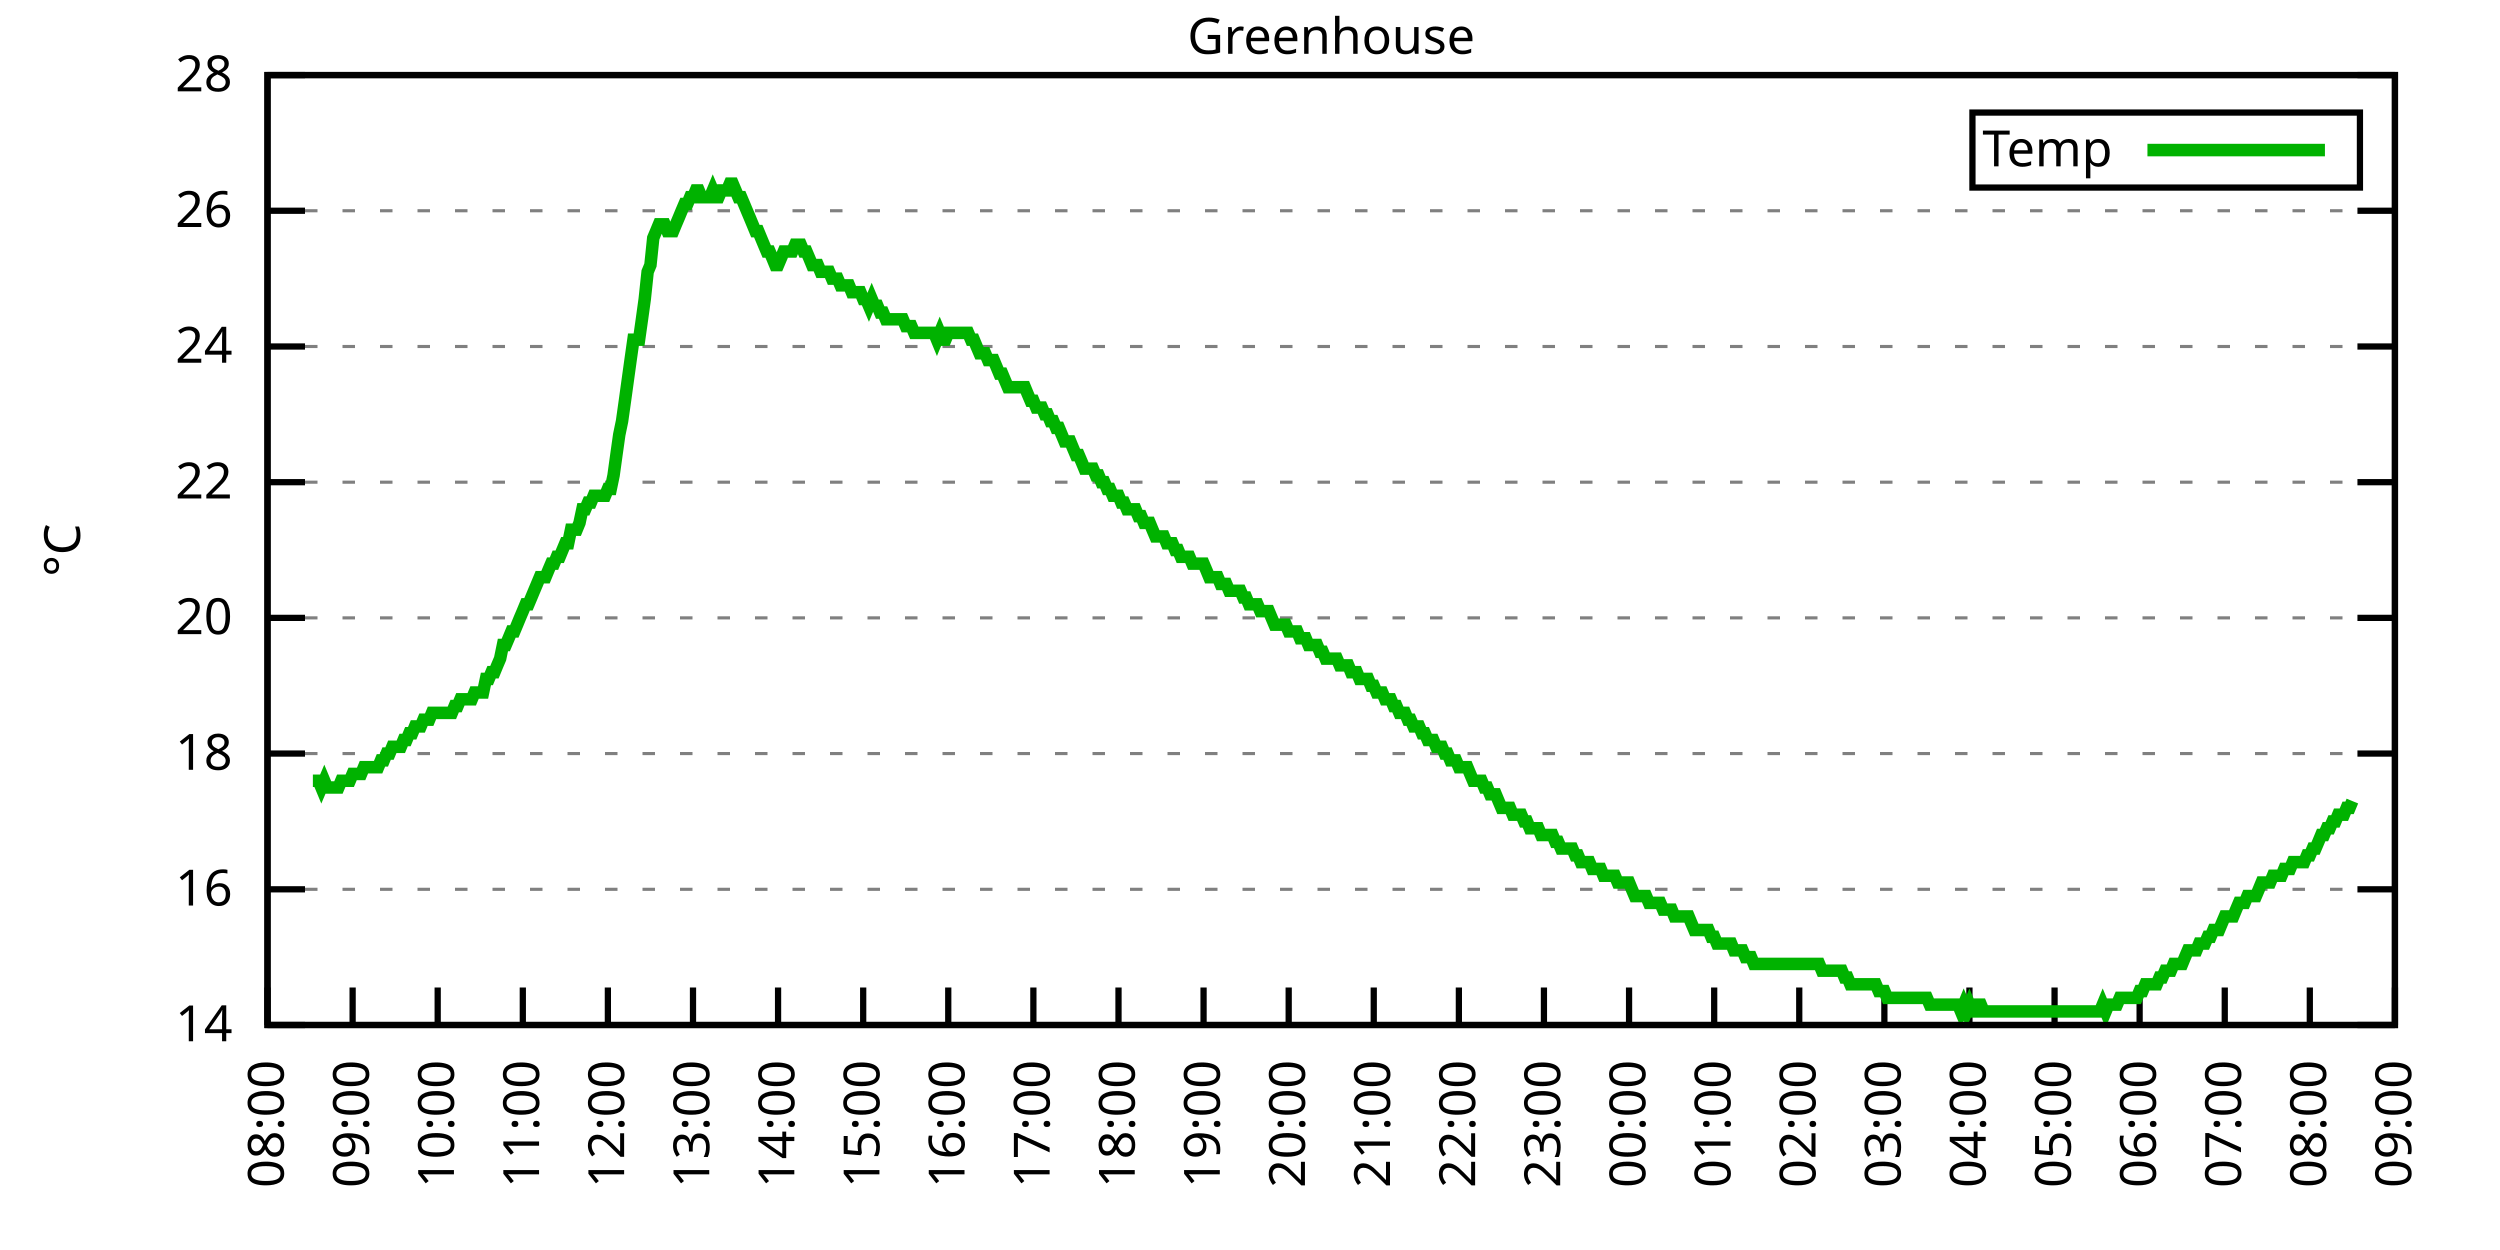
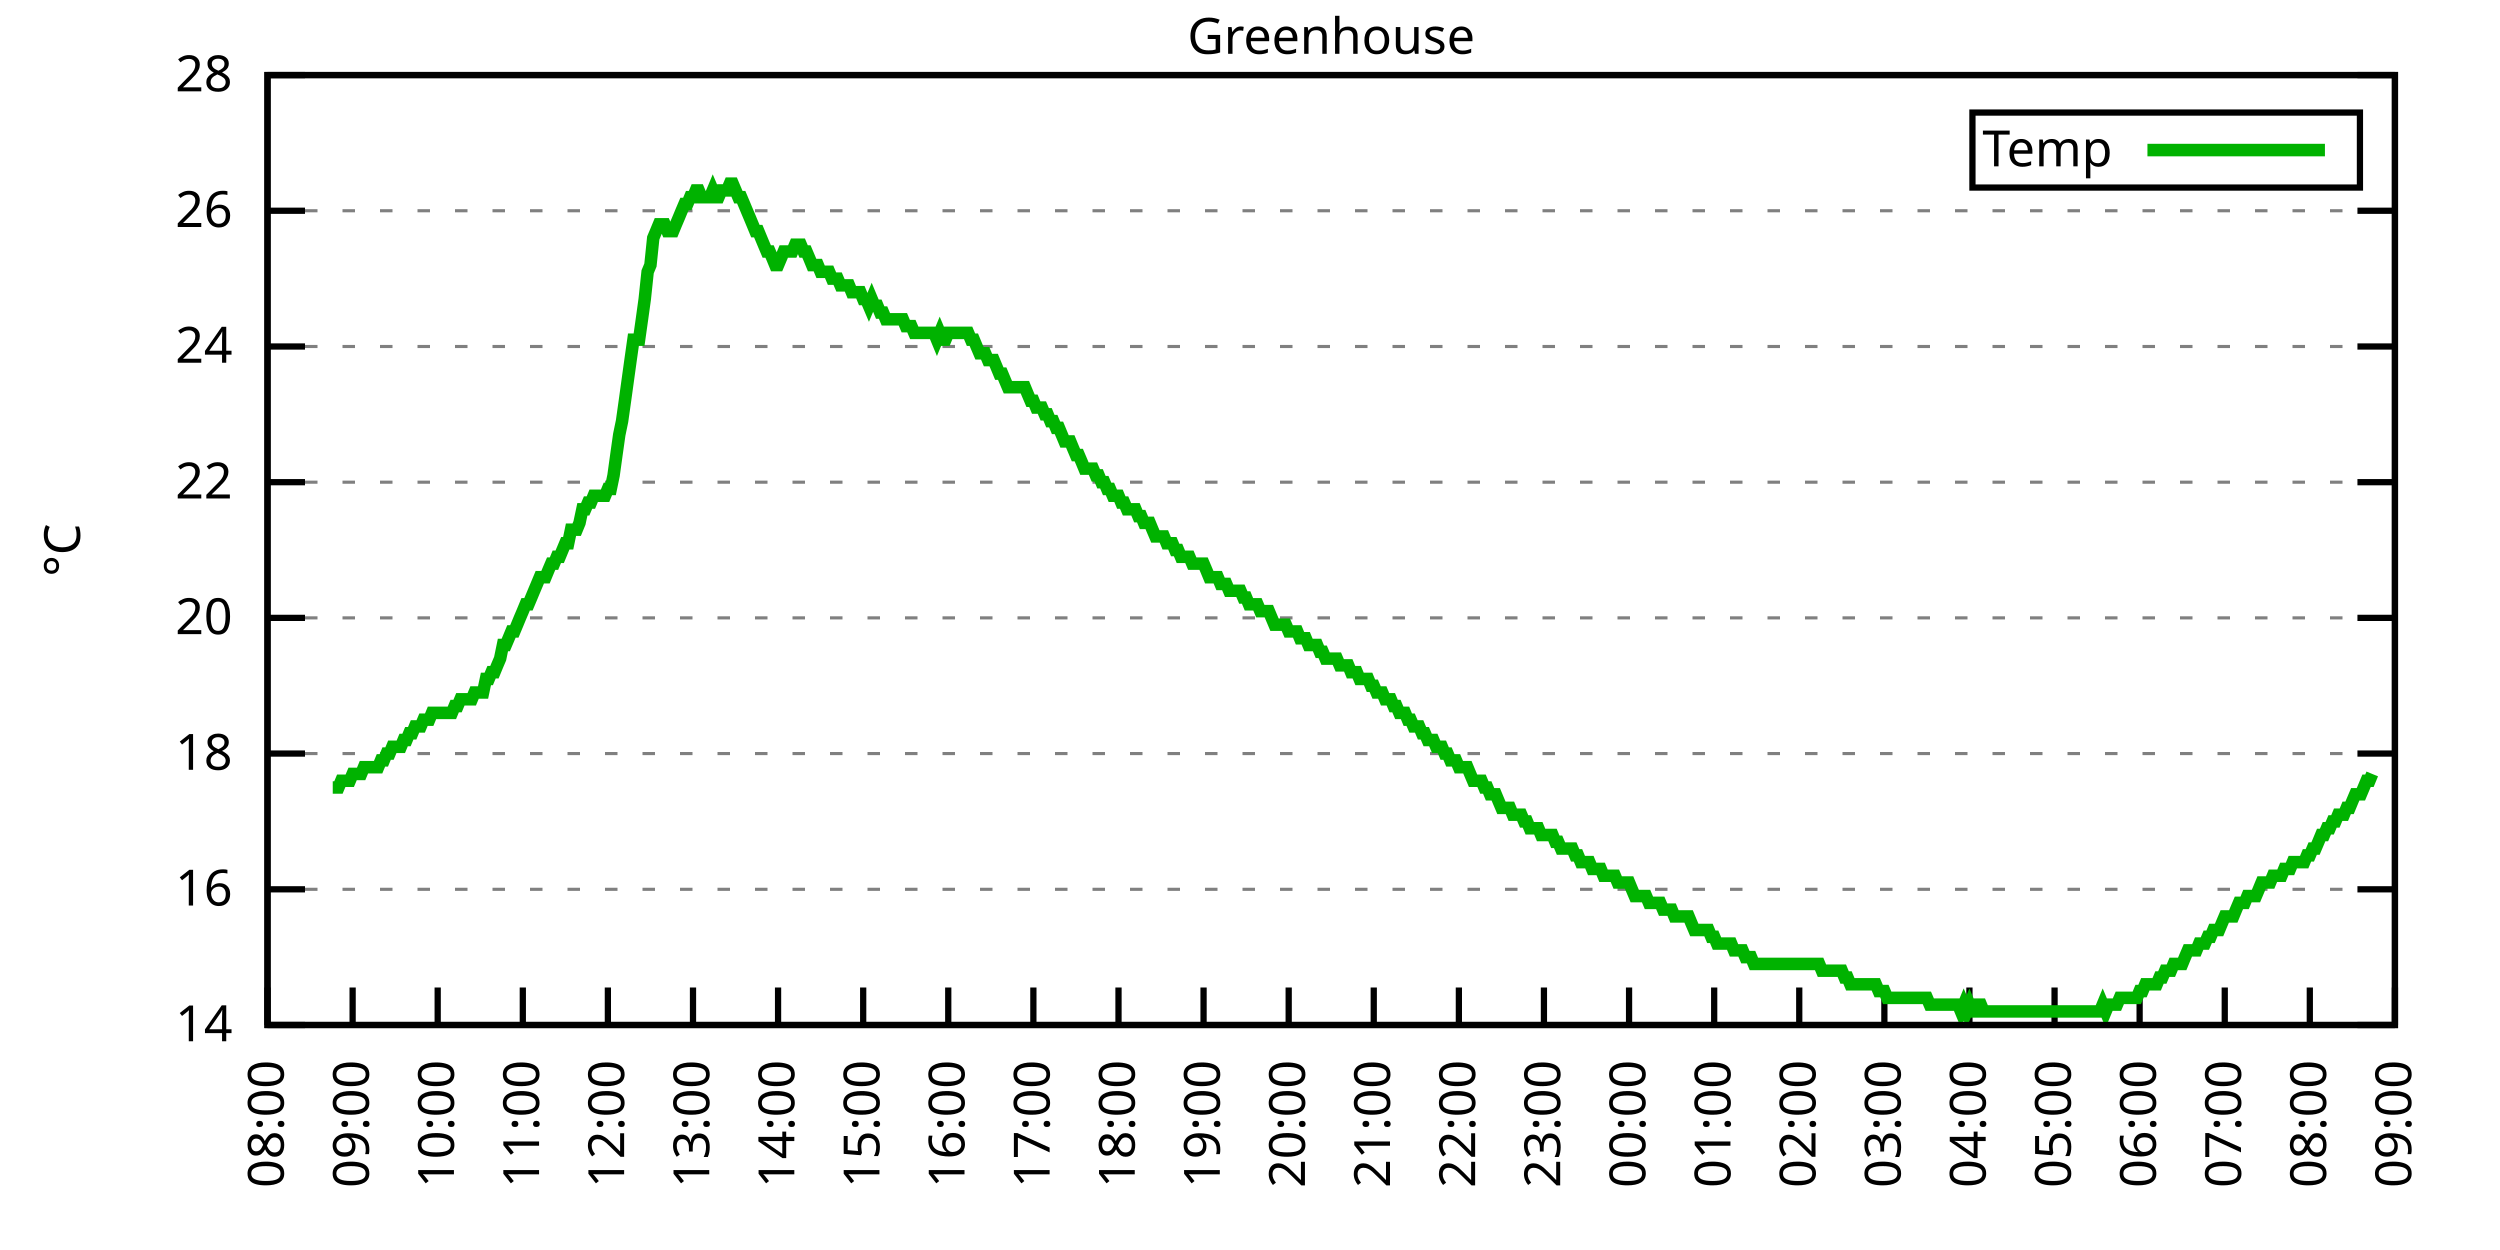
<svg xmlns="http://www.w3.org/2000/svg" xmlns:xlink="http://www.w3.org/1999/xlink" width="400" height="200" viewBox="0 0 400 200">
  <g id="gnuplot_canvas">
    <rect x="0" y="0" width="400" height="200" fill="none" />
    <defs>
      <circle id="gpDot" r="0.5" stroke-width="0.5" stroke="currentColor" />
      <path id="gpPt0" stroke-width="0.333" stroke="currentColor" d="M-1,0 h2 M0,-1 v2" />
      <path id="gpPt1" stroke-width="0.333" stroke="currentColor" d="M-1,-1 L1,1 M1,-1 L-1,1" />
      <path id="gpPt2" stroke-width="0.333" stroke="currentColor" d="M-1,0 L1,0 M0,-1 L0,1 M-1,-1 L1,1 M-1,1 L1,-1" />
      <rect id="gpPt3" stroke-width="0.333" stroke="currentColor" x="-1" y="-1" width="2" height="2" />
      <rect id="gpPt4" stroke-width="0.333" stroke="currentColor" fill="currentColor" x="-1" y="-1" width="2" height="2" />
      <circle id="gpPt5" stroke-width="0.333" stroke="currentColor" cx="0" cy="0" r="1" />
      <use xlink:href="#gpPt5" id="gpPt6" fill="currentColor" stroke="none" />
      <path id="gpPt7" stroke-width="0.333" stroke="currentColor" d="M0,-1.33 L-1.33,0.67 L1.33,0.67 z" />
      <use xlink:href="#gpPt7" id="gpPt8" fill="currentColor" stroke="none" />
      <use xlink:href="#gpPt7" id="gpPt9" stroke="currentColor" transform="rotate(180)" />
      <use xlink:href="#gpPt9" id="gpPt10" fill="currentColor" stroke="none" />
      <use xlink:href="#gpPt3" id="gpPt11" stroke="currentColor" transform="rotate(45)" />
      <use xlink:href="#gpPt11" id="gpPt12" fill="currentColor" stroke="none" />
      <path id="gpPt13" stroke-width="0.333" stroke="currentColor" d="M0,1.330 L1.265,0.411 L0.782,-1.067 L-0.782,-1.076 L-1.265,0.411 z" />
      <use xlink:href="#gpPt13" id="gpPt14" fill="currentColor" stroke="none" />
      <filter id="textbox" filterUnits="objectBoundingBox" x="0" y="0" height="1" width="1">
        <feFlood flood-color="white" flood-opacity="1" result="bgnd" />
        <feComposite in="SourceGraphic" in2="bgnd" operator="atop" />
      </filter>
      <filter id="greybox" filterUnits="objectBoundingBox" x="0" y="0" height="1" width="1">
        <feFlood flood-color="lightgrey" flood-opacity="1" result="grey" />
        <feComposite in="SourceGraphic" in2="grey" operator="atop" />
      </filter>
    </defs>
    <g fill="none" color="white" stroke="currentColor" stroke-width="1.00" stroke-linecap="butt" stroke-linejoin="miter">
</g>
    <g fill="none" color="black" stroke="currentColor" stroke-width="1.00" stroke-linecap="butt" stroke-linejoin="miter">
      <g stroke="none" shape-rendering="crispEdges">
        <polygon fill="rgb(255, 255, 255)" points="42.80,164.00 383.18,164.00 383.18,12.02 42.80,12.02 " />
      </g>
    </g>
    <g fill="none" color="black" stroke="currentColor" stroke-width="1.00" stroke-linecap="butt" stroke-linejoin="miter">
</g>
    <g fill="none" color="black" stroke="black" stroke-width="0.50" stroke-linecap="butt" stroke-linejoin="miter">
</g>
    <g fill="none" color="gray" stroke="currentColor" stroke-width="0.50" stroke-linecap="butt" stroke-linejoin="miter">
      <path stroke="gray" stroke-dasharray="2,4" class="gridline" d="M42.80,164.00 L383.19,164.00  " />
    </g>
    <g fill="none" color="gray" stroke="gray" stroke-width="1.00" stroke-linecap="butt" stroke-linejoin="miter">
</g>
    <g fill="none" color="black" stroke="currentColor" stroke-width="1.00" stroke-linecap="butt" stroke-linejoin="miter">
      <path stroke="black" d="M42.80,164.00 L48.80,164.00 M383.19,164.00 L377.19,164.00  " />
      <g transform="translate(37.20,166.60)" stroke="none" fill="black" font-family="Sans" font-size="8.00" text-anchor="end">
        <text>
          <tspan font-family="Sans"> 14</tspan>
        </text>
      </g>
    </g>
    <g fill="none" color="black" stroke="currentColor" stroke-width="1.00" stroke-linecap="butt" stroke-linejoin="miter">
</g>
    <g fill="none" color="black" stroke="black" stroke-width="0.50" stroke-linecap="butt" stroke-linejoin="miter">
</g>
    <g fill="none" color="gray" stroke="currentColor" stroke-width="0.50" stroke-linecap="butt" stroke-linejoin="miter">
      <path stroke="gray" stroke-dasharray="2,4" class="gridline" d="M42.80,142.29 L383.19,142.29  " />
    </g>
    <g fill="none" color="gray" stroke="gray" stroke-width="1.00" stroke-linecap="butt" stroke-linejoin="miter">
</g>
    <g fill="none" color="black" stroke="currentColor" stroke-width="1.00" stroke-linecap="butt" stroke-linejoin="miter">
      <path stroke="black" d="M42.80,142.29 L48.80,142.29 M383.19,142.29 L377.19,142.29  " />
      <g transform="translate(37.20,144.89)" stroke="none" fill="black" font-family="Sans" font-size="8.00" text-anchor="end">
        <text>
          <tspan font-family="Sans"> 16</tspan>
        </text>
      </g>
    </g>
    <g fill="none" color="black" stroke="currentColor" stroke-width="1.00" stroke-linecap="butt" stroke-linejoin="miter">
</g>
    <g fill="none" color="black" stroke="black" stroke-width="0.50" stroke-linecap="butt" stroke-linejoin="miter">
</g>
    <g fill="none" color="gray" stroke="currentColor" stroke-width="0.50" stroke-linecap="butt" stroke-linejoin="miter">
      <path stroke="gray" stroke-dasharray="2,4" class="gridline" d="M42.80,120.57 L383.19,120.57  " />
    </g>
    <g fill="none" color="gray" stroke="gray" stroke-width="1.00" stroke-linecap="butt" stroke-linejoin="miter">
</g>
    <g fill="none" color="black" stroke="currentColor" stroke-width="1.00" stroke-linecap="butt" stroke-linejoin="miter">
      <path stroke="black" d="M42.80,120.57 L48.80,120.57 M383.19,120.57 L377.19,120.57  " />
      <g transform="translate(37.20,123.17)" stroke="none" fill="black" font-family="Sans" font-size="8.00" text-anchor="end">
        <text>
          <tspan font-family="Sans"> 18</tspan>
        </text>
      </g>
    </g>
    <g fill="none" color="black" stroke="currentColor" stroke-width="1.00" stroke-linecap="butt" stroke-linejoin="miter">
</g>
    <g fill="none" color="black" stroke="black" stroke-width="0.50" stroke-linecap="butt" stroke-linejoin="miter">
</g>
    <g fill="none" color="gray" stroke="currentColor" stroke-width="0.50" stroke-linecap="butt" stroke-linejoin="miter">
      <path stroke="gray" stroke-dasharray="2,4" class="gridline" d="M42.80,98.86 L383.19,98.86  " />
    </g>
    <g fill="none" color="gray" stroke="gray" stroke-width="1.00" stroke-linecap="butt" stroke-linejoin="miter">
</g>
    <g fill="none" color="black" stroke="currentColor" stroke-width="1.00" stroke-linecap="butt" stroke-linejoin="miter">
      <path stroke="black" d="M42.80,98.86 L48.80,98.86 M383.19,98.86 L377.19,98.86  " />
      <g transform="translate(37.20,101.46)" stroke="none" fill="black" font-family="Sans" font-size="8.00" text-anchor="end">
        <text>
          <tspan font-family="Sans"> 20</tspan>
        </text>
      </g>
    </g>
    <g fill="none" color="black" stroke="currentColor" stroke-width="1.00" stroke-linecap="butt" stroke-linejoin="miter">
</g>
    <g fill="none" color="black" stroke="black" stroke-width="0.50" stroke-linecap="butt" stroke-linejoin="miter">
</g>
    <g fill="none" color="gray" stroke="currentColor" stroke-width="0.50" stroke-linecap="butt" stroke-linejoin="miter">
      <path stroke="gray" stroke-dasharray="2,4" class="gridline" d="M42.80,77.15 L383.19,77.15  " />
    </g>
    <g fill="none" color="gray" stroke="gray" stroke-width="1.00" stroke-linecap="butt" stroke-linejoin="miter">
</g>
    <g fill="none" color="black" stroke="currentColor" stroke-width="1.00" stroke-linecap="butt" stroke-linejoin="miter">
      <path stroke="black" d="M42.80,77.15 L48.80,77.15 M383.19,77.15 L377.19,77.15  " />
      <g transform="translate(37.20,79.75)" stroke="none" fill="black" font-family="Sans" font-size="8.00" text-anchor="end">
        <text>
          <tspan font-family="Sans"> 22</tspan>
        </text>
      </g>
    </g>
    <g fill="none" color="black" stroke="currentColor" stroke-width="1.00" stroke-linecap="butt" stroke-linejoin="miter">
</g>
    <g fill="none" color="black" stroke="black" stroke-width="0.50" stroke-linecap="butt" stroke-linejoin="miter">
</g>
    <g fill="none" color="gray" stroke="currentColor" stroke-width="0.50" stroke-linecap="butt" stroke-linejoin="miter">
      <path stroke="gray" stroke-dasharray="2,4" class="gridline" d="M42.80,55.44 L383.19,55.44  " />
    </g>
    <g fill="none" color="gray" stroke="gray" stroke-width="1.00" stroke-linecap="butt" stroke-linejoin="miter">
</g>
    <g fill="none" color="black" stroke="currentColor" stroke-width="1.00" stroke-linecap="butt" stroke-linejoin="miter">
      <path stroke="black" d="M42.80,55.44 L48.80,55.44 M383.19,55.44 L377.19,55.44  " />
      <g transform="translate(37.20,58.04)" stroke="none" fill="black" font-family="Sans" font-size="8.00" text-anchor="end">
        <text>
          <tspan font-family="Sans"> 24</tspan>
        </text>
      </g>
    </g>
    <g fill="none" color="black" stroke="currentColor" stroke-width="1.00" stroke-linecap="butt" stroke-linejoin="miter">
</g>
    <g fill="none" color="black" stroke="black" stroke-width="0.50" stroke-linecap="butt" stroke-linejoin="miter">
</g>
    <g fill="none" color="gray" stroke="currentColor" stroke-width="0.50" stroke-linecap="butt" stroke-linejoin="miter">
      <path stroke="gray" stroke-dasharray="2,4" class="gridline" d="M42.80,33.72 L383.19,33.72  " />
    </g>
    <g fill="none" color="gray" stroke="gray" stroke-width="1.00" stroke-linecap="butt" stroke-linejoin="miter">
</g>
    <g fill="none" color="black" stroke="currentColor" stroke-width="1.00" stroke-linecap="butt" stroke-linejoin="miter">
      <path stroke="black" d="M42.80,33.72 L48.80,33.72 M383.19,33.72 L377.19,33.72  " />
      <g transform="translate(37.20,36.32)" stroke="none" fill="black" font-family="Sans" font-size="8.00" text-anchor="end">
        <text>
          <tspan font-family="Sans"> 26</tspan>
        </text>
      </g>
    </g>
    <g fill="none" color="black" stroke="currentColor" stroke-width="1.00" stroke-linecap="butt" stroke-linejoin="miter">
</g>
    <g fill="none" color="black" stroke="black" stroke-width="0.50" stroke-linecap="butt" stroke-linejoin="miter">
</g>
    <g fill="none" color="gray" stroke="currentColor" stroke-width="0.50" stroke-linecap="butt" stroke-linejoin="miter">
      <path stroke="gray" stroke-dasharray="2,4" class="gridline" d="M42.80,12.01 L383.19,12.01  " />
    </g>
    <g fill="none" color="gray" stroke="gray" stroke-width="1.00" stroke-linecap="butt" stroke-linejoin="miter">
</g>
    <g fill="none" color="black" stroke="currentColor" stroke-width="1.00" stroke-linecap="butt" stroke-linejoin="miter">
      <path stroke="black" d="M42.80,12.01 L48.80,12.01 M383.19,12.01 L377.19,12.01  " />
      <g transform="translate(37.20,14.61)" stroke="none" fill="black" font-family="Sans" font-size="8.00" text-anchor="end">
        <text>
          <tspan font-family="Sans"> 28</tspan>
        </text>
      </g>
    </g>
    <g fill="none" color="black" stroke="currentColor" stroke-width="1.00" stroke-linecap="butt" stroke-linejoin="miter">
      <path stroke="black" d="M42.80,164.00 L42.80,158.00  " />
      <g transform="translate(45.40,169.60) rotate(270.00)" stroke="none" fill="black" font-family="Sans" font-size="8.00" text-anchor="end">
        <text>
          <tspan font-family="Sans">08:00</tspan>
        </text>
      </g>
    </g>
    <g fill="none" color="black" stroke="currentColor" stroke-width="1.00" stroke-linecap="butt" stroke-linejoin="miter">
      <path stroke="black" d="M56.42,164.00 L56.42,158.00  " />
      <g transform="translate(59.02,169.60) rotate(270.00)" stroke="none" fill="black" font-family="Sans" font-size="8.00" text-anchor="end">
        <text>
          <tspan font-family="Sans">09:00</tspan>
        </text>
      </g>
    </g>
    <g fill="none" color="black" stroke="currentColor" stroke-width="1.00" stroke-linecap="butt" stroke-linejoin="miter">
      <path stroke="black" d="M70.03,164.00 L70.03,158.00  " />
      <g transform="translate(72.63,169.60) rotate(270.00)" stroke="none" fill="black" font-family="Sans" font-size="8.00" text-anchor="end">
        <text>
          <tspan font-family="Sans">10:00</tspan>
        </text>
      </g>
    </g>
    <g fill="none" color="black" stroke="currentColor" stroke-width="1.00" stroke-linecap="butt" stroke-linejoin="miter">
      <path stroke="black" d="M83.65,164.00 L83.65,158.00  " />
      <g transform="translate(86.25,169.60) rotate(270.00)" stroke="none" fill="black" font-family="Sans" font-size="8.00" text-anchor="end">
        <text>
          <tspan font-family="Sans">11:00</tspan>
        </text>
      </g>
    </g>
    <g fill="none" color="black" stroke="currentColor" stroke-width="1.00" stroke-linecap="butt" stroke-linejoin="miter">
      <path stroke="black" d="M97.26,164.00 L97.26,158.00  " />
      <g transform="translate(99.86,169.60) rotate(270.00)" stroke="none" fill="black" font-family="Sans" font-size="8.00" text-anchor="end">
        <text>
          <tspan font-family="Sans">12:00</tspan>
        </text>
      </g>
    </g>
    <g fill="none" color="black" stroke="currentColor" stroke-width="1.00" stroke-linecap="butt" stroke-linejoin="miter">
      <path stroke="black" d="M110.88,164.00 L110.88,158.00  " />
      <g transform="translate(113.48,169.60) rotate(270.00)" stroke="none" fill="black" font-family="Sans" font-size="8.00" text-anchor="end">
        <text>
          <tspan font-family="Sans">13:00</tspan>
        </text>
      </g>
    </g>
    <g fill="none" color="black" stroke="currentColor" stroke-width="1.00" stroke-linecap="butt" stroke-linejoin="miter">
      <path stroke="black" d="M124.49,164.00 L124.49,158.00  " />
      <g transform="translate(127.09,169.60) rotate(270.00)" stroke="none" fill="black" font-family="Sans" font-size="8.00" text-anchor="end">
        <text>
          <tspan font-family="Sans">14:00</tspan>
        </text>
      </g>
    </g>
    <g fill="none" color="black" stroke="currentColor" stroke-width="1.00" stroke-linecap="butt" stroke-linejoin="miter">
      <path stroke="black" d="M138.11,164.00 L138.11,158.00  " />
      <g transform="translate(140.71,169.60) rotate(270.00)" stroke="none" fill="black" font-family="Sans" font-size="8.00" text-anchor="end">
        <text>
          <tspan font-family="Sans">15:00</tspan>
        </text>
      </g>
    </g>
    <g fill="none" color="black" stroke="currentColor" stroke-width="1.00" stroke-linecap="butt" stroke-linejoin="miter">
      <path stroke="black" d="M151.72,164.00 L151.72,158.00  " />
      <g transform="translate(154.32,169.60) rotate(270.00)" stroke="none" fill="black" font-family="Sans" font-size="8.00" text-anchor="end">
        <text>
          <tspan font-family="Sans">16:00</tspan>
        </text>
      </g>
    </g>
    <g fill="none" color="black" stroke="currentColor" stroke-width="1.00" stroke-linecap="butt" stroke-linejoin="miter">
      <path stroke="black" d="M165.34,164.00 L165.34,158.00  " />
      <g transform="translate(167.94,169.60) rotate(270.00)" stroke="none" fill="black" font-family="Sans" font-size="8.00" text-anchor="end">
        <text>
          <tspan font-family="Sans">17:00</tspan>
        </text>
      </g>
    </g>
    <g fill="none" color="black" stroke="currentColor" stroke-width="1.00" stroke-linecap="butt" stroke-linejoin="miter">
      <path stroke="black" d="M178.96,164.00 L178.96,158.00  " />
      <g transform="translate(181.56,169.60) rotate(270.00)" stroke="none" fill="black" font-family="Sans" font-size="8.00" text-anchor="end">
        <text>
          <tspan font-family="Sans">18:00</tspan>
        </text>
      </g>
    </g>
    <g fill="none" color="black" stroke="currentColor" stroke-width="1.00" stroke-linecap="butt" stroke-linejoin="miter">
      <path stroke="black" d="M192.57,164.00 L192.57,158.00  " />
      <g transform="translate(195.17,169.60) rotate(270.00)" stroke="none" fill="black" font-family="Sans" font-size="8.00" text-anchor="end">
        <text>
          <tspan font-family="Sans">19:00</tspan>
        </text>
      </g>
    </g>
    <g fill="none" color="black" stroke="currentColor" stroke-width="1.00" stroke-linecap="butt" stroke-linejoin="miter">
      <path stroke="black" d="M206.19,164.00 L206.19,158.00  " />
      <g transform="translate(208.79,169.60) rotate(270.00)" stroke="none" fill="black" font-family="Sans" font-size="8.00" text-anchor="end">
        <text>
          <tspan font-family="Sans">20:00</tspan>
        </text>
      </g>
    </g>
    <g fill="none" color="black" stroke="currentColor" stroke-width="1.00" stroke-linecap="butt" stroke-linejoin="miter">
      <path stroke="black" d="M219.80,164.00 L219.80,158.00  " />
      <g transform="translate(222.40,169.60) rotate(270.00)" stroke="none" fill="black" font-family="Sans" font-size="8.00" text-anchor="end">
        <text>
          <tspan font-family="Sans">21:00</tspan>
        </text>
      </g>
    </g>
    <g fill="none" color="black" stroke="currentColor" stroke-width="1.00" stroke-linecap="butt" stroke-linejoin="miter">
      <path stroke="black" d="M233.42,164.00 L233.42,158.00  " />
      <g transform="translate(236.02,169.60) rotate(270.00)" stroke="none" fill="black" font-family="Sans" font-size="8.00" text-anchor="end">
        <text>
          <tspan font-family="Sans">22:00</tspan>
        </text>
      </g>
    </g>
    <g fill="none" color="black" stroke="currentColor" stroke-width="1.00" stroke-linecap="butt" stroke-linejoin="miter">
      <path stroke="black" d="M247.03,164.00 L247.03,158.00  " />
      <g transform="translate(249.63,169.60) rotate(270.00)" stroke="none" fill="black" font-family="Sans" font-size="8.00" text-anchor="end">
        <text>
          <tspan font-family="Sans">23:00</tspan>
        </text>
      </g>
    </g>
    <g fill="none" color="black" stroke="currentColor" stroke-width="1.00" stroke-linecap="butt" stroke-linejoin="miter">
      <path stroke="black" d="M260.65,164.00 L260.65,158.00  " />
      <g transform="translate(263.25,169.60) rotate(270.00)" stroke="none" fill="black" font-family="Sans" font-size="8.00" text-anchor="end">
        <text>
          <tspan font-family="Sans">00:00</tspan>
        </text>
      </g>
    </g>
    <g fill="none" color="black" stroke="currentColor" stroke-width="1.00" stroke-linecap="butt" stroke-linejoin="miter">
      <path stroke="black" d="M274.27,164.00 L274.27,158.00  " />
      <g transform="translate(276.87,169.60) rotate(270.00)" stroke="none" fill="black" font-family="Sans" font-size="8.00" text-anchor="end">
        <text>
          <tspan font-family="Sans">01:00</tspan>
        </text>
      </g>
    </g>
    <g fill="none" color="black" stroke="currentColor" stroke-width="1.00" stroke-linecap="butt" stroke-linejoin="miter">
      <path stroke="black" d="M287.88,164.00 L287.88,158.00  " />
      <g transform="translate(290.48,169.60) rotate(270.00)" stroke="none" fill="black" font-family="Sans" font-size="8.00" text-anchor="end">
        <text>
          <tspan font-family="Sans">02:00</tspan>
        </text>
      </g>
    </g>
    <g fill="none" color="black" stroke="currentColor" stroke-width="1.00" stroke-linecap="butt" stroke-linejoin="miter">
      <path stroke="black" d="M301.50,164.00 L301.50,158.00  " />
      <g transform="translate(304.10,169.60) rotate(270.00)" stroke="none" fill="black" font-family="Sans" font-size="8.00" text-anchor="end">
        <text>
          <tspan font-family="Sans">03:00</tspan>
        </text>
      </g>
    </g>
    <g fill="none" color="black" stroke="currentColor" stroke-width="1.00" stroke-linecap="butt" stroke-linejoin="miter">
      <path stroke="black" d="M315.11,164.00 L315.11,158.00  " />
      <g transform="translate(317.71,169.60) rotate(270.00)" stroke="none" fill="black" font-family="Sans" font-size="8.00" text-anchor="end">
        <text>
          <tspan font-family="Sans">04:00</tspan>
        </text>
      </g>
    </g>
    <g fill="none" color="black" stroke="currentColor" stroke-width="1.00" stroke-linecap="butt" stroke-linejoin="miter">
      <path stroke="black" d="M328.73,164.00 L328.73,158.00  " />
      <g transform="translate(331.33,169.60) rotate(270.00)" stroke="none" fill="black" font-family="Sans" font-size="8.00" text-anchor="end">
        <text>
          <tspan font-family="Sans">05:00</tspan>
        </text>
      </g>
    </g>
    <g fill="none" color="black" stroke="currentColor" stroke-width="1.00" stroke-linecap="butt" stroke-linejoin="miter">
      <path stroke="black" d="M342.34,164.00 L342.34,158.00  " />
      <g transform="translate(344.94,169.60) rotate(270.00)" stroke="none" fill="black" font-family="Sans" font-size="8.00" text-anchor="end">
        <text>
          <tspan font-family="Sans">06:00</tspan>
        </text>
      </g>
    </g>
    <g fill="none" color="black" stroke="currentColor" stroke-width="1.00" stroke-linecap="butt" stroke-linejoin="miter">
      <path stroke="black" d="M355.96,164.00 L355.96,158.00  " />
      <g transform="translate(358.56,169.60) rotate(270.00)" stroke="none" fill="black" font-family="Sans" font-size="8.00" text-anchor="end">
        <text>
          <tspan font-family="Sans">07:00</tspan>
        </text>
      </g>
    </g>
    <g fill="none" color="black" stroke="currentColor" stroke-width="1.00" stroke-linecap="butt" stroke-linejoin="miter">
      <path stroke="black" d="M369.57,164.00 L369.57,158.00  " />
      <g transform="translate(372.17,169.60) rotate(270.00)" stroke="none" fill="black" font-family="Sans" font-size="8.00" text-anchor="end">
        <text>
          <tspan font-family="Sans">08:00</tspan>
        </text>
      </g>
    </g>
    <g fill="none" color="black" stroke="currentColor" stroke-width="1.00" stroke-linecap="butt" stroke-linejoin="miter">
      <path stroke="black" d="M383.19,164.00 L383.19,158.00  " />
      <g transform="translate(385.79,169.60) rotate(270.00)" stroke="none" fill="black" font-family="Sans" font-size="8.00" text-anchor="end">
        <text>
          <tspan font-family="Sans">09:00</tspan>
        </text>
      </g>
    </g>
    <g fill="none" color="black" stroke="currentColor" stroke-width="1.00" stroke-linecap="butt" stroke-linejoin="miter">
</g>
    <g fill="none" color="black" stroke="currentColor" stroke-width="1.00" stroke-linecap="butt" stroke-linejoin="miter">
      <path stroke="black" d="M42.80,12.01 L42.80,164.00 L383.19,164.00 L383.19,12.01 L42.80,12.01 Z  " />
    </g>
    <g fill="none" color="black" stroke="currentColor" stroke-width="1.00" stroke-linecap="butt" stroke-linejoin="miter">
</g>
    <g fill="none" color="black" stroke="currentColor" stroke-width="1.00" stroke-linecap="butt" stroke-linejoin="miter">
      <path stroke="black" d="M315.59,30.01 L315.59,18.01 L377.59,18.01 L377.59,30.01 L315.59,30.01 Z  " />
    </g>
    <g id="Greenhouse_plot_1">
      <g fill="none" color="white" stroke="black" stroke-width="2.00" stroke-linecap="butt" stroke-linejoin="miter">
</g>
      <g fill="none" color="black" stroke="currentColor" stroke-width="2.00" stroke-linecap="butt" stroke-linejoin="miter">
        <g transform="translate(337.99,26.61)" stroke="none" fill="black" font-family="Sans" font-size="8.00" text-anchor="end">
          <text>
            <tspan font-family="Sans">Temp</tspan>
          </text>
        </g>
      </g>
      <g fill="none" color="black" stroke="currentColor" stroke-width="2.00" stroke-linecap="butt" stroke-linejoin="miter">
-         <path stroke="rgb(  0, 178,   0)" d="M343.59,24.01 L371.99,24.01 M50.06,124.92 L50.52,124.92 L50.97,124.92 L51.42,126.00 L51.88,124.92 L52.33,126.00   L52.78,126.00 L53.24,126.00 L53.69,126.00 L54.15,126.00 L54.60,124.92 L55.05,124.92 L55.51,124.92 L55.96,124.92   L56.42,123.83 L56.87,123.83 L57.32,123.83 L57.78,123.83 L58.23,122.75 L58.68,122.75 L59.14,122.75 L59.59,122.75   L60.05,122.75 L60.50,122.75 L60.95,121.66 L61.41,121.66 L61.86,120.57 L62.32,120.57 L62.77,119.49 L63.22,119.49   L63.68,119.49 L64.13,119.49 L64.58,118.40 L65.04,118.40 L65.49,117.32 L65.95,117.32 L66.40,116.23 L66.85,116.23   L67.31,116.23 L67.76,115.15 L68.22,115.15 L68.67,115.15 L69.12,114.06 L69.58,114.06 L70.03,114.06 L70.49,114.06   L70.94,114.06 L71.39,114.06 L71.85,114.06 L72.30,114.06 L72.75,112.97 L73.21,112.97 L73.66,111.89 L74.12,111.89   L74.57,111.89 L75.02,111.89 L75.48,111.89 L75.93,110.80 L76.39,110.80 L76.84,110.80 L77.29,110.80 L77.75,108.63   L78.20,108.63 L78.65,107.55 L79.11,107.55 L79.56,106.46 L80.02,105.38 L80.47,103.20 L80.92,103.20 L81.38,102.12   L81.83,101.03 L82.29,101.03 L82.74,99.95 L83.19,98.86 L83.65,97.78 L84.10,96.69 L84.55,96.69 L85.01,95.60   L85.46,94.52 L85.92,93.43 L86.37,92.35 L86.82,92.35 L87.28,92.35 L87.73,91.26 L88.19,90.18 L88.64,90.18   L89.09,89.09 L89.55,89.09 L90.00,88.00 L90.45,86.92 L90.91,86.92 L91.36,84.75 L91.82,84.75 L92.27,84.75   L92.72,83.66 L93.18,81.49 L93.63,81.49 L94.09,80.41 L94.54,80.41 L94.99,79.32 L95.45,79.32 L95.90,79.32   L96.35,79.32 L96.81,79.32 L97.26,78.23 L97.72,78.23 L98.17,76.06 L98.62,72.81 L99.08,69.55 L99.53,67.38   L99.99,64.12 L100.44,60.86 L100.89,57.61 L101.35,54.35 L101.80,54.35 L102.25,54.35 L102.71,51.09 L103.16,47.84   L103.62,43.49 L104.07,42.41 L104.52,38.07 L104.98,36.98 L105.43,35.89 L105.89,35.89 L106.34,35.89 L106.79,36.98   L107.25,36.98 L107.70,36.98 L108.15,35.89 L108.61,34.81 L109.06,33.72 L109.52,32.64 L109.97,32.64 L110.42,31.55   L110.88,31.55 L111.33,30.47 L111.79,30.47 L112.24,31.55 L112.69,31.55 L113.15,31.55 L113.60,31.55 L114.05,30.47   L114.51,31.55 L114.96,31.55 L115.42,30.47 L115.87,30.47 L116.32,30.47 L116.78,29.38 L117.23,29.38 L117.69,30.47   L118.14,31.55 L118.59,31.55 L119.05,32.64 L119.50,33.72 L119.96,34.81 L120.41,35.89 L120.86,36.98 L121.32,36.98   L121.77,38.07 L122.22,39.15 L122.68,40.24 L123.13,40.24 L123.59,41.32 L124.04,42.41 L124.49,42.41 L124.95,41.32   L125.40,40.24 L125.86,40.24 L126.31,40.24 L126.76,40.24 L127.22,39.15 L127.67,39.15 L128.12,39.15 L128.58,40.24   L129.03,40.24 L129.49,41.32 L129.94,42.41 L130.39,42.41 L130.85,42.41 L131.30,43.49 L131.76,43.49 L132.21,43.49   L132.66,43.49 L133.12,44.58 L133.57,44.58 L134.02,44.58 L134.48,45.66 L134.93,45.66 L135.39,45.66 L135.84,45.66   L136.29,46.75 L136.75,46.75 L137.20,46.75 L137.66,46.75 L138.11,47.84 L138.56,47.84 L139.02,48.92 L139.47,47.84   L139.92,48.92 L140.38,48.92 L140.83,50.01 L141.29,50.01 L141.74,51.09 L142.19,51.09 L142.65,51.09 L143.10,51.09   L143.56,51.09 L144.01,51.09 L144.46,51.09 L144.92,52.18 L145.37,52.18 L145.82,52.18 L146.28,53.26 L146.73,53.26   L147.19,53.26 L147.64,53.26 L148.09,53.26 L148.55,53.26 L149.00,53.26 L149.46,53.26 L149.91,54.35 L150.36,53.26   L150.82,54.35 L151.27,54.35 L151.72,53.26 L152.18,53.26 L152.63,53.26 L153.09,53.26 L153.54,53.26 L153.99,53.26   L154.45,53.26 L154.90,53.26 L155.36,54.35 L155.81,54.35 L156.26,55.44 L156.72,56.52 L157.17,56.52 L157.62,56.52   L158.08,57.61 L158.53,57.61 L158.99,57.61 L159.44,58.69 L159.89,59.78 L160.35,59.78 L160.80,60.86 L161.26,61.95   L161.71,61.95 L162.16,61.95 L162.62,61.95 L163.07,61.95 L163.52,61.95 L163.98,61.95 L164.43,63.04 L164.89,64.12   L165.34,64.12 L165.79,65.21 L166.25,65.21 L166.70,65.21 L167.16,66.29 L167.61,66.29 L168.06,67.38 L168.52,67.38   L168.97,68.46 L169.43,68.46 L169.88,69.55 L170.33,70.63 L170.79,70.63 L171.24,70.63 L171.69,71.72 L172.15,72.81   L172.60,72.81 L173.06,73.89 L173.51,74.98 L173.96,74.98 L174.42,74.98 L174.87,74.98 L175.33,76.06 L175.78,76.06   L176.23,77.15 L176.69,77.15 L177.14,78.23 L177.59,78.23 L178.05,79.32 L178.50,79.32 L178.96,79.32 L179.41,80.41   L179.86,80.41 L180.32,81.49 L180.77,81.49 L181.23,81.49 L181.68,81.49 L182.13,82.58 L182.59,82.58 L183.04,83.66   L183.49,83.66 L183.95,83.66 L184.40,84.75 L184.86,85.83 L185.31,85.83 L185.76,85.83 L186.22,85.83 L186.67,86.92   L187.13,86.92 L187.58,86.92 L188.03,88.00 L188.49,88.00 L188.94,89.09 L189.39,89.09 L189.85,89.09 L190.30,89.09   L190.76,90.18 L191.21,90.18 L191.66,90.18 L192.12,90.18 L192.57,90.18 L193.03,91.26 L193.48,92.35 L193.93,92.35   L194.39,92.35 L194.84,92.35 L195.29,93.43 L195.75,93.43 L196.20,93.43 L196.66,94.52 L197.11,94.52 L197.56,94.52   L198.02,94.52 L198.47,94.52 L198.93,95.60 L199.38,95.60 L199.83,96.69 L200.29,96.69 L200.74,96.69 L201.19,96.69   L201.65,97.78 L202.10,97.78 L202.56,97.78 L203.01,97.78 L203.46,98.86 L203.92,99.95 L204.37,99.95 L204.83,99.95   L205.28,99.95 L205.73,99.95 L206.19,101.03 L206.64,101.03 L207.09,101.03 L207.55,101.03 L208.00,102.12 L208.46,102.12   L208.91,102.12 L209.36,103.20 L209.82,103.20 L210.27,103.20 L210.73,103.20 L211.18,104.29 L211.63,104.29 L212.09,105.38   L212.54,105.38 L213.00,105.38 L213.45,105.38 L213.90,105.38 L214.36,106.46 L214.81,106.46 L215.26,106.46 L215.72,106.46   L216.17,107.55 L216.63,107.55 L217.08,107.55 L217.53,108.63 L217.99,108.63 L218.44,108.63 L218.90,108.63 L219.35,109.72   L219.80,109.72 L220.26,110.80 L220.71,110.80 L221.16,110.80 L221.62,111.89 L222.07,111.89 L222.53,111.89 L222.98,112.97   L223.43,112.97 L223.89,114.06 L224.34,114.06 L224.80,114.06 L225.25,115.15 L225.70,115.15 L226.16,116.23 L226.61,116.23   L227.06,116.23 L227.52,117.32 L227.97,117.32 L228.43,118.40 L228.88,118.40 L229.33,118.40 L229.79,119.49 L230.24,119.49   L230.70,119.49 L231.15,120.57 L231.60,120.57 L232.06,121.66 L232.51,121.66 L232.96,121.66 L233.42,122.75 L233.87,122.75   L234.33,122.75 L234.78,122.75 L235.23,123.83 L235.69,124.92 L236.14,124.92 L236.60,124.92 L237.05,124.92 L237.50,126.00   L237.96,126.00 L238.41,127.09 L238.86,127.09 L239.32,127.09 L239.77,128.17 L240.23,129.26 L240.68,129.26 L241.13,129.26   L241.59,129.26 L242.04,130.35 L242.50,130.35 L242.95,130.35 L243.40,130.35 L243.86,131.43 L244.31,131.43 L244.76,132.52   L245.22,132.52 L245.67,132.52 L246.13,132.52 L246.58,133.60 L247.03,133.60 L247.49,133.60 L247.94,133.60 L248.40,133.60   L248.85,134.69 L249.30,134.69 L249.76,135.77 L250.21,135.77 L250.66,135.77 L251.12,135.77 L251.57,135.77 L252.03,136.86   L252.48,136.86 L252.93,137.94 L253.39,137.94 L253.84,137.94 L254.30,137.94 L254.75,139.03 L255.20,139.03 L255.66,139.03   L256.11,139.03 L256.56,140.12 L257.02,140.12 L257.47,140.12 L257.93,140.12 L258.38,140.12 L258.83,141.20 L259.29,141.20   L259.74,141.20 L260.20,141.20 L260.65,141.20 L261.10,142.29 L261.56,143.37 L262.01,143.37 L262.47,143.37 L262.92,143.37   L263.37,143.37 L263.83,144.46 L264.28,144.46 L264.73,144.46 L265.19,144.46 L265.64,144.46 L266.10,145.54 L266.55,145.54   L267.00,145.54 L267.46,145.54 L267.91,146.63 L268.37,146.63 L268.82,146.63 L269.27,146.63 L269.73,146.63 L270.18,146.63   L270.63,147.72 L271.09,148.80 L271.54,148.80 L272.00,148.80 L272.45,148.80 L272.90,148.80 L273.36,148.80 L273.81,149.89   L274.27,149.89 L274.72,150.97 L275.17,150.97 L275.63,150.97 L276.08,150.97 L276.53,150.97 L276.99,150.97 L277.44,152.06   L277.90,152.06 L278.35,152.06 L278.80,152.06 L279.26,153.14 L279.71,153.14 L280.17,153.14 L280.62,154.23 L281.07,154.23   L281.53,154.23 L281.98,154.23 L282.43,154.23 L282.89,154.23 L283.34,154.23 L283.80,154.23 L284.25,154.23 L284.70,154.23   L285.16,154.23 L285.61,154.23 L286.07,154.23 L286.52,154.23 L286.97,154.23 L287.43,154.23 L287.88,154.23 L288.33,154.23   L288.79,154.23 L289.24,154.23 L289.70,154.23 L290.15,154.23 L290.60,154.23 L291.06,154.23 L291.51,155.31 L291.97,155.31   L292.42,155.31 L292.87,155.31 L293.33,155.31 L293.78,155.31 L294.23,155.31 L294.69,155.31 L295.14,156.40 L295.60,156.40   L296.05,157.49 L296.50,157.49 L296.96,157.49 L297.41,157.49 L297.87,157.49 L298.32,157.49 L298.77,157.49 L299.23,157.49   L299.68,157.49 L300.13,157.49 L300.59,158.57 L301.04,158.57 L301.50,158.57 L301.95,159.66 L302.40,159.66 L302.86,159.66   L303.31,159.66 L303.77,159.66 L304.22,159.66 L304.67,159.66 L305.13,159.66 L305.58,159.66 L306.03,159.66 L306.49,159.66   L306.94,159.66 L307.40,159.66 L307.85,159.66 L308.30,159.66 L308.76,160.74 L309.21,160.74 L309.67,160.74 L310.12,160.74   L310.57,160.74 L311.03,160.74 L311.48,160.74 L311.94,160.74 L312.39,160.74 L312.84,160.74 L313.30,160.74 L313.75,161.83   L314.20,160.74 L314.66,161.83 L315.11,160.74 L315.57,161.83 L316.02,161.83 L316.47,160.74 L316.93,160.74 L317.38,161.83   L317.84,161.83 L318.29,161.83 L318.74,161.83 L319.20,161.83 L319.65,161.83 L320.10,161.83 L320.56,161.83 L321.01,161.83   L321.47,161.83 L321.92,161.83 L322.37,161.83 L322.83,161.83 L323.28,161.83 L323.74,161.83 L324.19,161.83 L324.64,161.83   L325.10,161.83 L325.55,161.83 L326.00,161.83 L326.46,161.83 L326.91,161.83 L327.37,161.83 L327.82,161.83 L328.27,161.83   L328.73,161.83 L329.18,161.83 L329.64,161.83 L330.09,161.83 L330.54,161.83 L331.00,161.83 L331.45,161.83 L331.90,161.83   L332.36,161.83 L332.81,161.83 L333.27,161.83 L333.72,161.83 L334.17,161.83 L334.63,161.83 L335.08,161.83 L335.54,161.83   L335.99,161.83 L336.44,160.74 L336.90,161.83 L337.35,160.74 L337.80,160.74 L338.26,160.74 L338.71,160.74 L339.17,159.66   L339.62,159.66 L340.07,159.66 L340.53,159.66 L340.98,159.66 L341.44,159.66 L341.89,159.66 L342.34,158.57 L342.80,158.57   L343.25,157.49 L343.70,157.49 L344.16,157.49 L344.61,157.49 L345.07,157.49 L345.52,156.40 L345.97,156.40 L346.43,155.31   L346.88,155.31 L347.34,155.31 L347.79,154.23 L348.24,154.23 L348.70,154.23 L349.15,154.23 L349.60,153.14 L350.06,152.06   L350.51,152.06 L350.97,152.06 L351.42,152.06 L351.87,150.97 L352.33,150.97 L352.78,150.97 L353.24,149.89 L353.69,149.89   L354.14,148.80 L354.60,148.80 L355.05,148.80 L355.50,147.72 L355.96,146.63 L356.41,146.63 L356.87,146.63 L357.32,146.63   L357.77,145.54 L358.23,144.46 L358.68,144.46 L359.14,144.46 L359.59,143.37 L360.04,143.37 L360.50,143.37 L360.95,143.37   L361.41,142.29 L361.86,141.20 L362.31,141.20 L362.77,141.20 L363.22,141.20 L363.67,140.12 L364.13,140.12 L364.58,140.12   L365.04,140.12 L365.49,139.03 L365.94,139.03 L366.40,139.03 L366.85,137.94 L367.31,137.94 L367.76,137.94 L368.21,137.94   L368.67,137.94 L369.12,136.86 L369.57,136.86 L370.03,135.77 L370.48,135.77 L370.94,134.69 L371.39,133.60 L371.84,133.60   L372.30,132.52 L372.75,132.52 L373.21,131.43 L373.66,131.43 L374.11,130.35 L374.57,130.35 L375.02,130.35 L375.47,129.26   L375.93,129.26 L376.38,128.17  " />
+         <path stroke="rgb(  0, 178,   0)" d="M343.59,24.01 L371.99,24.01 M53.24,126.00 L53.69,126.00 L54.15,126.00 L54.60,124.92 L55.05,124.92 L55.51,124.92   L55.96,124.92 L56.42,123.83 L56.87,123.83 L57.32,123.83 L57.78,123.83 L58.23,122.75 L58.68,122.75 L59.14,122.75   L59.59,122.75 L60.05,122.75 L60.50,122.75 L60.95,121.66 L61.41,121.66 L61.86,120.57 L62.32,120.57 L62.77,119.49   L63.22,119.49 L63.68,119.49 L64.13,119.49 L64.58,118.40 L65.04,118.40 L65.49,117.32 L65.95,117.32 L66.40,116.23   L66.85,116.23 L67.31,116.23 L67.76,115.15 L68.22,115.15 L68.67,115.15 L69.12,114.06 L69.58,114.06 L70.03,114.06   L70.49,114.06 L70.94,114.06 L71.39,114.06 L71.85,114.06 L72.30,114.06 L72.75,112.97 L73.21,112.97 L73.66,111.89   L74.12,111.89 L74.57,111.89 L75.02,111.89 L75.48,111.89 L75.93,110.80 L76.39,110.80 L76.84,110.80 L77.29,110.80   L77.75,108.63 L78.20,108.63 L78.65,107.55 L79.11,107.55 L79.56,106.46 L80.02,105.38 L80.47,103.20 L80.92,103.20   L81.38,102.12 L81.83,101.03 L82.29,101.03 L82.74,99.95 L83.19,98.86 L83.65,97.78 L84.10,96.69 L84.55,96.69   L85.01,95.60 L85.46,94.52 L85.92,93.43 L86.37,92.35 L86.82,92.35 L87.28,92.35 L87.73,91.26 L88.19,90.18   L88.64,90.18 L89.09,89.09 L89.55,89.09 L90.00,88.00 L90.45,86.92 L90.91,86.92 L91.36,84.75 L91.82,84.75   L92.27,84.75 L92.72,83.66 L93.18,81.49 L93.63,81.49 L94.09,80.41 L94.54,80.41 L94.99,79.32 L95.45,79.32   L95.90,79.32 L96.35,79.32 L96.81,79.32 L97.26,78.23 L97.72,78.23 L98.17,76.06 L98.62,72.81 L99.08,69.55   L99.53,67.38 L99.99,64.12 L100.44,60.86 L100.89,57.61 L101.35,54.35 L101.80,54.35 L102.25,54.35 L102.71,51.09   L103.16,47.84 L103.62,43.49 L104.07,42.41 L104.52,38.07 L104.98,36.98 L105.43,35.89 L105.89,35.89 L106.34,35.89   L106.79,36.98 L107.25,36.98 L107.70,36.98 L108.15,35.89 L108.61,34.81 L109.06,33.72 L109.52,32.64 L109.97,32.64   L110.42,31.55 L110.88,31.55 L111.33,30.47 L111.79,30.47 L112.24,31.55 L112.69,31.55 L113.15,31.55 L113.60,31.55   L114.05,30.47 L114.51,31.55 L114.96,31.55 L115.42,30.47 L115.87,30.47 L116.32,30.47 L116.78,29.38 L117.23,29.38   L117.69,30.47 L118.14,31.55 L118.59,31.55 L119.05,32.64 L119.50,33.72 L119.96,34.81 L120.41,35.89 L120.86,36.98   L121.32,36.98 L121.77,38.07 L122.22,39.15 L122.68,40.24 L123.13,40.24 L123.59,41.32 L124.04,42.41 L124.49,42.41   L124.95,41.32 L125.40,40.24 L125.86,40.24 L126.31,40.24 L126.76,40.24 L127.22,39.15 L127.67,39.15 L128.12,39.15   L128.58,40.24 L129.03,40.24 L129.49,41.32 L129.94,42.41 L130.39,42.41 L130.85,42.41 L131.30,43.49 L131.76,43.49   L132.21,43.49 L132.66,43.49 L133.12,44.58 L133.57,44.58 L134.02,44.58 L134.48,45.66 L134.93,45.66 L135.39,45.66   L135.84,45.66 L136.29,46.75 L136.75,46.75 L137.20,46.75 L137.66,46.75 L138.11,47.84 L138.56,47.84 L139.02,48.92   L139.47,47.84 L139.92,48.92 L140.38,48.92 L140.83,50.01 L141.29,50.01 L141.74,51.09 L142.19,51.09 L142.65,51.09   L143.10,51.09 L143.56,51.09 L144.01,51.09 L144.46,51.09 L144.92,52.18 L145.37,52.18 L145.82,52.18 L146.28,53.26   L146.73,53.26 L147.19,53.26 L147.64,53.26 L148.09,53.26 L148.55,53.26 L149.00,53.26 L149.46,53.26 L149.91,54.35   L150.36,53.26 L150.82,54.35 L151.27,54.35 L151.72,53.26 L152.18,53.26 L152.63,53.26 L153.09,53.26 L153.54,53.26   L153.99,53.26 L154.45,53.26 L154.90,53.26 L155.36,54.35 L155.81,54.35 L156.26,55.44 L156.72,56.52 L157.17,56.52   L157.62,56.52 L158.08,57.61 L158.53,57.61 L158.99,57.61 L159.44,58.69 L159.89,59.78 L160.35,59.78 L160.80,60.86   L161.26,61.95 L161.71,61.95 L162.16,61.95 L162.62,61.95 L163.07,61.95 L163.52,61.95 L163.98,61.95 L164.43,63.04   L164.89,64.12 L165.34,64.12 L165.79,65.21 L166.25,65.21 L166.70,65.21 L167.16,66.29 L167.61,66.29 L168.06,67.38   L168.52,67.38 L168.97,68.46 L169.43,68.46 L169.88,69.55 L170.33,70.63 L170.79,70.63 L171.24,70.63 L171.69,71.72   L172.15,72.81 L172.60,72.81 L173.06,73.89 L173.51,74.98 L173.96,74.98 L174.42,74.98 L174.87,74.98 L175.33,76.06   L175.78,76.06 L176.23,77.15 L176.69,77.15 L177.14,78.23 L177.59,78.23 L178.05,79.32 L178.50,79.32 L178.96,79.32   L179.41,80.41 L179.86,80.41 L180.32,81.49 L180.77,81.49 L181.23,81.49 L181.68,81.49 L182.13,82.58 L182.59,82.58   L183.04,83.66 L183.49,83.66 L183.95,83.66 L184.40,84.75 L184.86,85.83 L185.31,85.83 L185.76,85.83 L186.22,85.83   L186.67,86.92 L187.13,86.92 L187.58,86.92 L188.03,88.00 L188.49,88.00 L188.94,89.09 L189.39,89.09 L189.85,89.09   L190.30,89.09 L190.76,90.18 L191.21,90.18 L191.66,90.18 L192.12,90.18 L192.57,90.18 L193.03,91.26 L193.48,92.35   L193.93,92.35 L194.39,92.35 L194.84,92.35 L195.29,93.43 L195.75,93.43 L196.20,93.43 L196.66,94.52 L197.11,94.52   L197.56,94.52 L198.02,94.52 L198.47,94.52 L198.93,95.60 L199.38,95.60 L199.83,96.69 L200.29,96.69 L200.74,96.69   L201.19,96.69 L201.65,97.78 L202.10,97.78 L202.56,97.78 L203.01,97.78 L203.46,98.86 L203.92,99.95 L204.37,99.95   L204.83,99.95 L205.28,99.95 L205.73,99.95 L206.19,101.03 L206.64,101.03 L207.09,101.03 L207.55,101.03 L208.00,102.12   L208.46,102.12 L208.91,102.12 L209.36,103.20 L209.82,103.20 L210.27,103.20 L210.73,103.20 L211.18,104.29 L211.63,104.29   L212.09,105.38 L212.54,105.38 L213.00,105.38 L213.45,105.38 L213.90,105.38 L214.36,106.46 L214.81,106.46 L215.26,106.46   L215.72,106.46 L216.17,107.55 L216.63,107.55 L217.08,107.55 L217.53,108.63 L217.99,108.63 L218.44,108.63 L218.90,108.63   L219.35,109.72 L219.80,109.72 L220.26,110.80 L220.71,110.80 L221.16,110.80 L221.62,111.89 L222.07,111.89 L222.53,111.89   L222.98,112.97 L223.43,112.97 L223.89,114.06 L224.34,114.06 L224.80,114.06 L225.25,115.15 L225.70,115.15 L226.16,116.23   L226.61,116.23 L227.06,116.23 L227.52,117.32 L227.97,117.32 L228.43,118.40 L228.88,118.40 L229.33,118.40 L229.79,119.49   L230.24,119.49 L230.70,119.49 L231.15,120.57 L231.60,120.57 L232.06,121.66 L232.51,121.66 L232.96,121.66 L233.42,122.75   L233.87,122.75 L234.33,122.75 L234.78,122.75 L235.23,123.83 L235.69,124.92 L236.14,124.92 L236.60,124.92 L237.05,124.92   L237.50,126.00 L237.96,126.00 L238.41,127.09 L238.86,127.09 L239.32,127.09 L239.77,128.17 L240.23,129.26 L240.68,129.26   L241.13,129.26 L241.59,129.26 L242.04,130.35 L242.50,130.35 L242.95,130.35 L243.40,130.35 L243.86,131.43 L244.31,131.43   L244.76,132.52 L245.22,132.52 L245.67,132.52 L246.13,132.52 L246.58,133.60 L247.03,133.60 L247.49,133.60 L247.94,133.60   L248.40,133.60 L248.85,134.69 L249.30,134.69 L249.76,135.77 L250.21,135.77 L250.66,135.77 L251.12,135.77 L251.57,135.77   L252.03,136.86 L252.48,136.86 L252.93,137.94 L253.39,137.94 L253.84,137.94 L254.30,137.94 L254.75,139.03 L255.20,139.03   L255.66,139.03 L256.11,139.03 L256.56,140.12 L257.02,140.12 L257.47,140.12 L257.93,140.12 L258.38,140.12 L258.83,141.20   L259.29,141.20 L259.74,141.20 L260.20,141.20 L260.65,141.20 L261.10,142.29 L261.56,143.37 L262.01,143.37 L262.47,143.37   L262.92,143.37 L263.37,143.37 L263.83,144.46 L264.28,144.46 L264.73,144.46 L265.19,144.46 L265.64,144.46 L266.10,145.54   L266.55,145.54 L267.00,145.54 L267.46,145.54 L267.91,146.63 L268.37,146.63 L268.82,146.63 L269.27,146.63 L269.73,146.63   L270.18,146.63 L270.63,147.72 L271.09,148.80 L271.54,148.80 L272.00,148.80 L272.45,148.80 L272.90,148.80 L273.36,148.80   L273.81,149.89 L274.27,149.89 L274.72,150.97 L275.17,150.97 L275.63,150.97 L276.08,150.97 L276.53,150.97 L276.99,150.97   L277.44,152.06 L277.90,152.06 L278.35,152.06 L278.80,152.06 L279.26,153.14 L279.71,153.14 L280.17,153.14 L280.62,154.23   L281.07,154.23 L281.53,154.23 L281.98,154.23 L282.43,154.23 L282.89,154.23 L283.34,154.23 L283.80,154.23 L284.25,154.23   L284.70,154.23 L285.16,154.23 L285.61,154.23 L286.07,154.23 L286.52,154.23 L286.97,154.23 L287.43,154.23 L287.88,154.23   L288.33,154.23 L288.79,154.23 L289.24,154.23 L289.70,154.23 L290.15,154.23 L290.60,154.23 L291.06,154.23 L291.51,155.31   L291.97,155.31 L292.42,155.31 L292.87,155.31 L293.33,155.31 L293.78,155.31 L294.23,155.31 L294.69,155.31 L295.14,156.40   L295.60,156.40 L296.05,157.49 L296.50,157.49 L296.96,157.49 L297.41,157.49 L297.87,157.49 L298.32,157.49 L298.77,157.49   L299.23,157.49 L299.68,157.49 L300.13,157.49 L300.59,158.57 L301.04,158.57 L301.50,158.57 L301.95,159.66 L302.40,159.66   L302.86,159.66 L303.31,159.66 L303.77,159.66 L304.22,159.66 L304.67,159.66 L305.13,159.66 L305.58,159.66 L306.03,159.66   L306.49,159.66 L306.94,159.66 L307.40,159.66 L307.85,159.66 L308.30,159.66 L308.76,160.74 L309.21,160.74 L309.67,160.74   L310.12,160.74 L310.57,160.74 L311.03,160.74 L311.48,160.74 L311.94,160.74 L312.39,160.74 L312.84,160.74 L313.30,160.74   L313.75,161.83 L314.20,160.74 L314.66,161.83 L315.11,160.74 L315.57,161.83 L316.02,161.83 L316.47,160.74 L316.93,160.74   L317.38,161.83 L317.84,161.83 L318.29,161.83 L318.74,161.83 L319.20,161.83 L319.65,161.83 L320.10,161.83 L320.56,161.83   L321.01,161.83 L321.47,161.83 L321.92,161.83 L322.37,161.83 L322.83,161.83 L323.28,161.83 L323.74,161.83 L324.19,161.83   L324.64,161.83 L325.10,161.83 L325.55,161.83 L326.00,161.83 L326.46,161.83 L326.91,161.83 L327.37,161.83 L327.82,161.83   L328.27,161.83 L328.73,161.83 L329.18,161.83 L329.64,161.83 L330.09,161.83 L330.54,161.83 L331.00,161.83 L331.45,161.83   L331.90,161.83 L332.36,161.83 L332.81,161.83 L333.27,161.83 L333.72,161.83 L334.17,161.83 L334.63,161.83 L335.08,161.83   L335.54,161.83 L335.99,161.83 L336.44,160.74 L336.90,161.83 L337.35,160.74 L337.80,160.74 L338.26,160.74 L338.71,160.74   L339.17,159.66 L339.62,159.66 L340.07,159.66 L340.53,159.66 L340.98,159.66 L341.44,159.66 L341.89,159.66 L342.34,158.57   L342.80,158.57 L343.25,157.49 L343.70,157.49 L344.16,157.49 L344.61,157.49 L345.07,157.49 L345.52,156.40 L345.97,156.40   L346.43,155.31 L346.88,155.31 L347.34,155.31 L347.79,154.23 L348.24,154.23 L348.70,154.23 L349.15,154.23 L349.60,153.14   L350.06,152.06 L350.51,152.06 L350.97,152.06 L351.42,152.06 L351.87,150.97 L352.33,150.97 L352.78,150.97 L353.24,149.89   L353.69,149.89 L354.14,148.80 L354.60,148.80 L355.05,148.80 L355.50,147.72 L355.96,146.63 L356.41,146.63 L356.87,146.63   L357.32,146.63 L357.77,145.54 L358.23,144.46 L358.68,144.46 L359.14,144.46 L359.59,143.37 L360.04,143.37 L360.50,143.37   L360.95,143.37 L361.41,142.29 L361.86,141.20 L362.31,141.20 L362.77,141.20 L363.22,141.20 L363.67,140.12 L364.13,140.12   L364.58,140.12 L365.04,140.12 L365.49,139.03 L365.94,139.03 L366.40,139.03 L366.85,137.94 L367.31,137.94 L367.76,137.94   L368.21,137.94 L368.67,137.94 L369.12,136.86 L369.57,136.86 L370.03,135.77 L370.48,135.77 L370.94,134.69 L371.39,133.60   L371.84,133.60 L372.30,132.52 L372.75,132.52 L373.21,131.43 L373.66,131.43 L374.11,130.35 L374.57,130.35 L375.02,130.35   L375.47,129.26 L375.93,129.26 L376.38,128.17 L376.84,127.09 L377.29,127.09 L377.74,127.09 L378.20,126.00 L378.65,124.92   L379.11,124.92 L379.56,123.83  " />
      </g>
    </g>
    <g fill="none" color="black" stroke="currentColor" stroke-width="2.00" stroke-linecap="butt" stroke-linejoin="miter">
</g>
    <g fill="none" color="black" stroke="black" stroke-width="1.00" stroke-linecap="butt" stroke-linejoin="miter">
</g>
    <g fill="none" color="black" stroke="currentColor" stroke-width="1.00" stroke-linecap="butt" stroke-linejoin="miter">
      <path stroke="black" d="M42.80,12.01 L42.80,164.00 L383.19,164.00 L383.19,12.01 L42.80,12.01 Z  " />
      <g transform="translate(12.80,88.01) rotate(270.00)" stroke="none" fill="black" font-family="Sans" font-size="8.00" text-anchor="middle">
        <text>
          <tspan font-family="Sans">°C</tspan>
        </text>
      </g>
    </g>
    <g fill="none" color="black" stroke="currentColor" stroke-width="1.00" stroke-linecap="butt" stroke-linejoin="miter">
</g>
    <g fill="none" color="black" stroke="currentColor" stroke-width="1.00" stroke-linecap="butt" stroke-linejoin="miter">
      <g transform="translate(212.99,8.61)" stroke="none" fill="black" font-family="Sans" font-size="8.00" text-anchor="middle">
        <text>
          <tspan font-family="Sans">Greenhouse</tspan>
        </text>
      </g>
    </g>
    <g fill="none" color="black" stroke="currentColor" stroke-width="1.00" stroke-linecap="butt" stroke-linejoin="miter">
</g>
  </g>
</svg>
